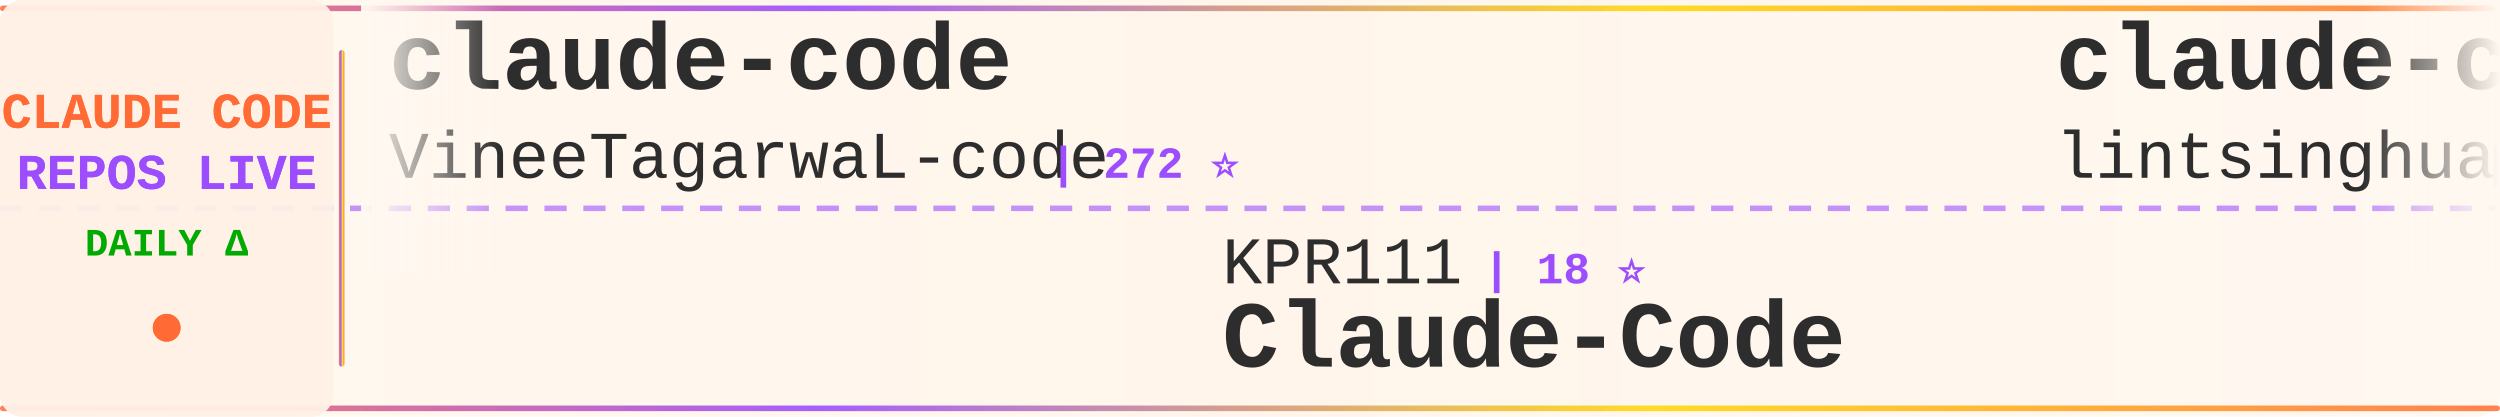
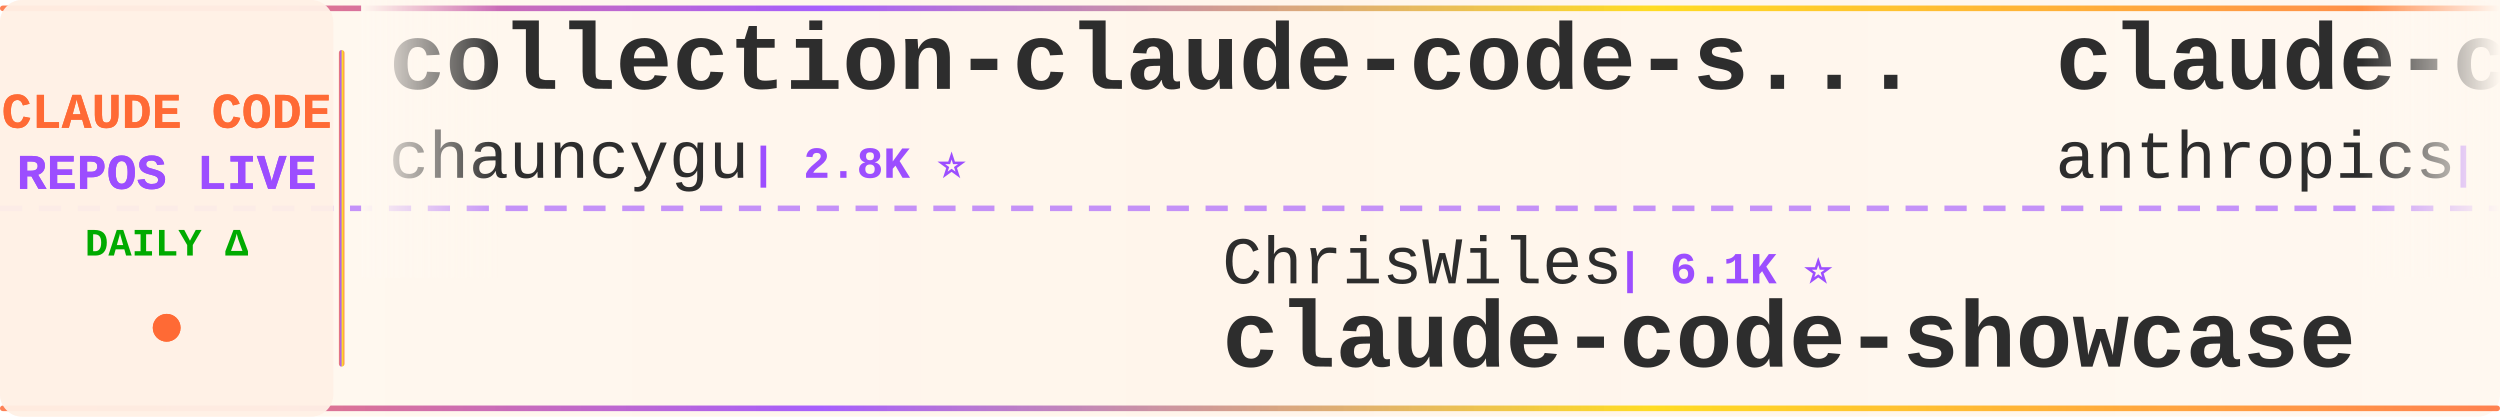
<svg xmlns="http://www.w3.org/2000/svg" width="900" height="150">
  <defs>
    <linearGradient id="tickerBg" x1="0%" y1="0%" x2="100%" y2="0%">
      <stop offset="0%" style="stop-color:#fff8f0;stop-opacity:0.98" />
      <stop offset="50%" style="stop-color:#fff5eb;stop-opacity:1" />
      <stop offset="100%" style="stop-color:#fff8f0;stop-opacity:0.98" />
    </linearGradient>
    <linearGradient id="borderGrad" x1="0%" y1="0%" x2="100%" y2="0%">
      <stop offset="0%" style="stop-color:#FF6B35;stop-opacity:0.85">
        <animate attributeName="stop-opacity" values="0.85;1;0.85" dur="2s" repeatCount="indefinite" />
      </stop>
      <stop offset="33%" style="stop-color:#9C4EFF;stop-opacity:0.9">
        <animate attributeName="stop-opacity" values="0.9;1;0.9" dur="2.2s" repeatCount="indefinite" />
      </stop>
      <stop offset="66%" style="stop-color:#FFD700;stop-opacity:0.85">
        <animate attributeName="stop-opacity" values="0.85;1;0.85" dur="1.8s" repeatCount="indefinite" />
      </stop>
      <stop offset="100%" style="stop-color:#FF6B35;stop-opacity:0.85">
        <animate attributeName="stop-opacity" values="0.85;1;0.85" dur="2s" repeatCount="indefinite" />
      </stop>
    </linearGradient>
    <filter id="textGlow">
      <feGaussianBlur stdDeviation="0.15" result="coloredBlur" />
      <feMerge>
        <feMergeNode in="coloredBlur" />
        <feMergeNode in="SourceGraphic" />
      </feMerge>
    </filter>
    <filter id="metricGlow">
      <feGaussianBlur stdDeviation="0.2" result="coloredBlur" />
      <feMerge>
        <feMergeNode in="coloredBlur" />
        <feMergeNode in="SourceGraphic" />
      </feMerge>
    </filter>
    <linearGradient id="leftFade" x1="0%" y1="0%" x2="100%" y2="0%">
      <stop offset="0%" style="stop-color:#fff8f0;stop-opacity:1" />
      <stop offset="100%" style="stop-color:#fff8f0;stop-opacity:0" />
    </linearGradient>
    <linearGradient id="rightFade" x1="0%" y1="0%" x2="100%" y2="0%">
      <stop offset="0%" style="stop-color:#fff8f0;stop-opacity:0" />
      <stop offset="100%" style="stop-color:#fff8f0;stop-opacity:1" />
    </linearGradient>
  </defs>
  <rect width="900" height="150" fill="url(#tickerBg)" rx="8" />
  <rect x="0" y="2" width="900" height="2" fill="url(#borderGrad)" rx="1" />
  <rect x="0" y="146" width="900" height="2" fill="url(#borderGrad)" rx="1" />
  <line x1="0" y1="75" x2="900" y2="75" stroke="#9C4EFF" stroke-width="2" stroke-dasharray="8 6" opacity="0.6" />
  <rect x="0" y="0" width="120" height="150" fill="#fff0e6" opacity="0.95" rx="8" />
  <text x="60" y="46" font-family="'Courier New', monospace" font-size="18" font-weight="bold" fill="#FF6B35" text-anchor="middle" filter="url(#textGlow)">
    CLAUDE CODE
  </text>
  <text x="60" y="68" font-family="'Courier New', monospace" font-size="18" font-weight="bold" fill="#9C4EFF" text-anchor="middle" filter="url(#textGlow)">
    REPOS LIVE
  </text>
  <text x="60" y="92" font-family="'Courier New', monospace" font-size="14" font-weight="bold" fill="#00aa00" text-anchor="middle">
    DAILY Δ
  </text>
  <circle cx="60" cy="118" r="5" fill="#FF6B35" filter="url(#metricGlow)">
    <animate attributeName="r" values="4;6;4" dur="1.5s" repeatCount="indefinite" />
    <animate attributeName="opacity" values="0.6;1;0.6" dur="1.5s" repeatCount="indefinite" />
  </circle>
  <rect x="122" y="18" width="2" height="114" fill="url(#borderGrad)" rx="1" />
  <clipPath id="tickerClip">
    <rect x="130" y="0" width="770" height="150" />
  </clipPath>
  <g clip-path="url(#tickerClip)">
    <g id="tickerItems">
      <animateTransform attributeName="transform" attributeType="XML" type="translate" from="0 0" to="-3000 0" dur="54s" repeatCount="indefinite" />
      <g transform="translate(0, 0)">
-         <text x="140" y="32" font-family="'Courier New', monospace" font-size="34" font-weight="bold" fill="#2d2d2d">claude-code</text>
-         <text x="140" y="64" font-family="'Courier New', monospace" font-size="24" font-weight="normal" fill="#2d2d2d" opacity="1.0">VineeTagarwaL-code</text>
-         <text x="378" y="64" font-family="'Courier New', monospace" font-size="16" font-weight="bold" fill="#9C4EFF"> | 272 ⭐</text>
+         <text x="140" y="32" font-family="'Courier New', monospace" font-size="34" font-weight="bold" fill="#2d2d2d">collection-claude-code-s...</text>
+         <text x="140" y="64" font-family="'Courier New', monospace" font-size="24" font-weight="normal" fill="#2d2d2d" opacity="1.0">chauncygu</text>
+         <text x="270" y="64" font-family="'Courier New', monospace" font-size="16" font-weight="bold" fill="#9C4EFF"> | 2.8K ⭐</text>
      </g>
      <g transform="translate(300, 0)">
-         <text x="140" y="102" font-family="'Courier New', monospace" font-size="24" font-weight="normal" fill="#2d2d2d" opacity="1.0">KPR111</text>
-         <text x="234" y="102" font-family="'Courier New', monospace" font-size="16" font-weight="bold" fill="#9C4EFF"> | 18 ⭐</text>
-         <text x="140" y="132" font-family="'Courier New', monospace" font-size="34" font-weight="bold" fill="#2d2d2d">Claude-Code</text>
+         <text x="140" y="102" font-family="'Courier New', monospace" font-size="24" font-weight="normal" fill="#2d2d2d" opacity="1.0">ChrisWiles</text>
+         <text x="282" y="102" font-family="'Courier New', monospace" font-size="16" font-weight="bold" fill="#9C4EFF"> | 6.1K ⭐</text>
+         <text x="140" y="132" font-family="'Courier New', monospace" font-size="34" font-weight="bold" fill="#2d2d2d">claude-code-showcase</text>
      </g>
      <g transform="translate(600, 0)">
-         <text x="140" y="32" font-family="'Courier New', monospace" font-size="34" font-weight="bold" fill="#2d2d2d">claude-code-book</text>
-         <text x="140" y="64" font-family="'Courier New', monospace" font-size="24" font-weight="normal" fill="#2d2d2d" opacity="1.0">lintsinghua</text>
-         <text x="294" y="64" font-family="'Courier New', monospace" font-size="16" font-weight="bold" fill="#9C4EFF"> | 4.3K ⭐ +3</text>
+         <text x="140" y="32" font-family="'Courier New', monospace" font-size="34" font-weight="bold" fill="#2d2d2d">claude-code-base-action</text>
+         <text x="140" y="64" font-family="'Courier New', monospace" font-size="24" font-weight="normal" fill="#2d2d2d" opacity="1.0">anthropics</text>
+         <text x="282" y="64" font-family="'Courier New', monospace" font-size="16" font-weight="bold" fill="#9C4EFF"> | 995 ⭐ +1</text>
      </g>
      <g transform="translate(900, 0)">
-         <text x="140" y="102" font-family="'Courier New', monospace" font-size="24" font-weight="normal" fill="#2d2d2d" opacity="1.0">OrcaWhisper</text>
-         <text x="294" y="102" font-family="'Courier New', monospace" font-size="16" font-weight="bold" fill="#9C4EFF"> | 102 ⭐</text>
-         <text x="140" y="132" font-family="'Courier New', monospace" font-size="34" font-weight="bold" fill="#2d2d2d">Claude-Code</text>
+         <text x="140" y="102" font-family="'Courier New', monospace" font-size="24" font-weight="normal" fill="#2d2d2d" opacity="1.0">anthropics</text>
+         <text x="282" y="102" font-family="'Courier New', monospace" font-size="16" font-weight="bold" fill="#9C4EFF"> | 179.1K ⭐ +50</text>
+         <text x="140" y="132" font-family="'Courier New', monospace" font-size="34" font-weight="bold" fill="#2d2d2d">skills</text>
      </g>
      <g transform="translate(1200, 0)">
-         <text x="140" y="32" font-family="'Courier New', monospace" font-size="34" font-weight="bold" fill="#2d2d2d">how-claude-code-works</text>
-         <text x="140" y="64" font-family="'Courier New', monospace" font-size="24" font-weight="normal" fill="#2d2d2d" opacity="1.0">Windy3f3f3f3f</text>
-         <text x="318" y="64" font-family="'Courier New', monospace" font-size="16" font-weight="bold" fill="#9C4EFF"> | 3.7K ⭐ +4</text>
+         <text x="140" y="32" font-family="'Courier New', monospace" font-size="34" font-weight="bold" fill="#2d2d2d">awesome-claude-code-plug...</text>
+         <text x="140" y="64" font-family="'Courier New', monospace" font-size="24" font-weight="normal" fill="#2d2d2d" opacity="1.0">ccplugins</text>
+         <text x="270" y="64" font-family="'Courier New', monospace" font-size="16" font-weight="bold" fill="#9C4EFF"> | 956 ⭐</text>
      </g>
      <g transform="translate(1500, 0)">
-         <text x="140" y="102" font-family="'Courier New', monospace" font-size="24" font-weight="normal" fill="#2d2d2d" opacity="1.0">frankbria</text>
-         <text x="270" y="102" font-family="'Courier New', monospace" font-size="16" font-weight="bold" fill="#9C4EFF"> | 9.6K ⭐ -1</text>
-         <text x="140" y="132" font-family="'Courier New', monospace" font-size="34" font-weight="bold" fill="#2d2d2d">ralph-claude-code</text>
+         <text x="140" y="102" font-family="'Courier New', monospace" font-size="24" font-weight="normal" fill="#2d2d2d" opacity="1.0">RishabhK103</text>
+         <text x="294" y="102" font-family="'Courier New', monospace" font-size="16" font-weight="bold" fill="#9C4EFF"> | 106 ⭐</text>
+         <text x="140" y="132" font-family="'Courier New', monospace" font-size="34" font-weight="bold" fill="#2d2d2d">claude-code</text>
      </g>
      <g transform="translate(1800, 0)">
-         <text x="140" y="32" font-family="'Courier New', monospace" font-size="34" font-weight="bold" fill="#2d2d2d">claude-code-tips</text>
-         <text x="140" y="64" font-family="'Courier New', monospace" font-size="24" font-weight="normal" fill="#2d2d2d" opacity="1.0">ykdojo</text>
-         <text x="234" y="64" font-family="'Courier New', monospace" font-size="16" font-weight="bold" fill="#9C4EFF"> | 10.2K ⭐</text>
+         <text x="140" y="32" font-family="'Courier New', monospace" font-size="34" font-weight="bold" fill="#2d2d2d">claude-code-cli</text>
+         <text x="140" y="64" font-family="'Courier New', monospace" font-size="24" font-weight="normal" fill="#2d2d2d" opacity="1.0">huangserva</text>
+         <text x="282" y="64" font-family="'Courier New', monospace" font-size="16" font-weight="bold" fill="#9C4EFF"> | 630 ⭐</text>
      </g>
      <g transform="translate(2100, 0)">
-         <text x="140" y="102" font-family="'Courier New', monospace" font-size="24" font-weight="normal" fill="#2d2d2d" opacity="1.0">ding113</text>
-         <text x="246" y="102" font-family="'Courier New', monospace" font-size="16" font-weight="bold" fill="#9C4EFF"> | 3.4K ⭐ +1</text>
-         <text x="140" y="132" font-family="'Courier New', monospace" font-size="34" font-weight="bold" fill="#2d2d2d">claude-code-hub</text>
+         <text x="140" y="102" font-family="'Courier New', monospace" font-size="24" font-weight="normal" fill="#2d2d2d" opacity="1.0">T-Lab-CUHKSZ</text>
+         <text x="306" y="102" font-family="'Courier New', monospace" font-size="16" font-weight="bold" fill="#9C4EFF"> | 329 ⭐</text>
+         <text x="140" y="132" font-family="'Courier New', monospace" font-size="34" font-weight="bold" fill="#2d2d2d">claude-code</text>
      </g>
      <g transform="translate(2400, 0)">
-         <text x="140" y="32" font-family="'Courier New', monospace" font-size="34" font-weight="bold" fill="#2d2d2d">ClaudeCode-Portable</text>
-         <text x="140" y="64" font-family="'Courier New', monospace" font-size="24" font-weight="normal" fill="#2d2d2d" opacity="1.0">techjarves</text>
-         <text x="282" y="64" font-family="'Courier New', monospace" font-size="16" font-weight="bold" fill="#9C4EFF"> | 1.5K ⭐</text>
+         <text x="140" y="32" font-family="'Courier New', monospace" font-size="34" font-weight="bold" fill="#2d2d2d">cc-switch</text>
+         <text x="140" y="64" font-family="'Courier New', monospace" font-size="24" font-weight="normal" fill="#2d2d2d" opacity="1.0">farion1231</text>
+         <text x="282" y="64" font-family="'Courier New', monospace" font-size="16" font-weight="bold" fill="#9C4EFF"> | 139.1K ⭐ +92</text>
      </g>
      <g transform="translate(2700, 0)">
-         <text x="140" y="102" font-family="'Courier New', monospace" font-size="24" font-weight="normal" fill="#2d2d2d" opacity="1.0">anthropics</text>
-         <text x="282" y="102" font-family="'Courier New', monospace" font-size="16" font-weight="bold" fill="#9C4EFF"> | 994 ⭐ +1</text>
-         <text x="140" y="132" font-family="'Courier New', monospace" font-size="34" font-weight="bold" fill="#2d2d2d">claude-code-base-action</text>
+         <text x="140" y="102" font-family="'Courier New', monospace" font-size="24" font-weight="normal" fill="#2d2d2d" opacity="1.0">jqueryscript</text>
+         <text x="306" y="102" font-family="'Courier New', monospace" font-size="16" font-weight="bold" fill="#9C4EFF"> | 520 ⭐</text>
+         <text x="140" y="132" font-family="'Courier New', monospace" font-size="34" font-weight="bold" fill="#2d2d2d">awesome-claude-code</text>
      </g>
      <g transform="translate(3000, 0)">
-         <text x="140" y="32" font-family="'Courier New', monospace" font-size="34" font-weight="bold" fill="#2d2d2d">claude-code</text>
-         <text x="140" y="64" font-family="'Courier New', monospace" font-size="24" font-weight="normal" fill="#2d2d2d" opacity="1.0">VineeTagarwaL-code</text>
-         <text x="378" y="64" font-family="'Courier New', monospace" font-size="16" font-weight="bold" fill="#9C4EFF"> | 272 ⭐</text>
+         <text x="140" y="32" font-family="'Courier New', monospace" font-size="34" font-weight="bold" fill="#2d2d2d">collection-claude-code-s...</text>
+         <text x="140" y="64" font-family="'Courier New', monospace" font-size="24" font-weight="normal" fill="#2d2d2d" opacity="1.0">chauncygu</text>
+         <text x="270" y="64" font-family="'Courier New', monospace" font-size="16" font-weight="bold" fill="#9C4EFF"> | 2.8K ⭐</text>
      </g>
      <g transform="translate(3300, 0)">
-         <text x="140" y="102" font-family="'Courier New', monospace" font-size="24" font-weight="normal" fill="#2d2d2d" opacity="1.0">KPR111</text>
-         <text x="234" y="102" font-family="'Courier New', monospace" font-size="16" font-weight="bold" fill="#9C4EFF"> | 18 ⭐</text>
-         <text x="140" y="132" font-family="'Courier New', monospace" font-size="34" font-weight="bold" fill="#2d2d2d">Claude-Code</text>
+         <text x="140" y="102" font-family="'Courier New', monospace" font-size="24" font-weight="normal" fill="#2d2d2d" opacity="1.0">ChrisWiles</text>
+         <text x="282" y="102" font-family="'Courier New', monospace" font-size="16" font-weight="bold" fill="#9C4EFF"> | 6.1K ⭐</text>
+         <text x="140" y="132" font-family="'Courier New', monospace" font-size="34" font-weight="bold" fill="#2d2d2d">claude-code-showcase</text>
      </g>
      <g transform="translate(3600, 0)">
-         <text x="140" y="32" font-family="'Courier New', monospace" font-size="34" font-weight="bold" fill="#2d2d2d">claude-code-book</text>
-         <text x="140" y="64" font-family="'Courier New', monospace" font-size="24" font-weight="normal" fill="#2d2d2d" opacity="1.0">lintsinghua</text>
-         <text x="294" y="64" font-family="'Courier New', monospace" font-size="16" font-weight="bold" fill="#9C4EFF"> | 4.3K ⭐ +3</text>
+         <text x="140" y="32" font-family="'Courier New', monospace" font-size="34" font-weight="bold" fill="#2d2d2d">claude-code-base-action</text>
+         <text x="140" y="64" font-family="'Courier New', monospace" font-size="24" font-weight="normal" fill="#2d2d2d" opacity="1.0">anthropics</text>
+         <text x="282" y="64" font-family="'Courier New', monospace" font-size="16" font-weight="bold" fill="#9C4EFF"> | 995 ⭐ +1</text>
      </g>
      <g transform="translate(3900, 0)">
-         <text x="140" y="102" font-family="'Courier New', monospace" font-size="24" font-weight="normal" fill="#2d2d2d" opacity="1.0">OrcaWhisper</text>
-         <text x="294" y="102" font-family="'Courier New', monospace" font-size="16" font-weight="bold" fill="#9C4EFF"> | 102 ⭐</text>
-         <text x="140" y="132" font-family="'Courier New', monospace" font-size="34" font-weight="bold" fill="#2d2d2d">Claude-Code</text>
+         <text x="140" y="102" font-family="'Courier New', monospace" font-size="24" font-weight="normal" fill="#2d2d2d" opacity="1.0">anthropics</text>
+         <text x="282" y="102" font-family="'Courier New', monospace" font-size="16" font-weight="bold" fill="#9C4EFF"> | 179.1K ⭐ +50</text>
+         <text x="140" y="132" font-family="'Courier New', monospace" font-size="34" font-weight="bold" fill="#2d2d2d">skills</text>
      </g>
    </g>
  </g>
  <rect x="130" y="0" width="50" height="100" fill="url(#leftFade)" />
  <rect x="850" y="0" width="50" height="100" fill="url(#rightFade)" />
</svg>
